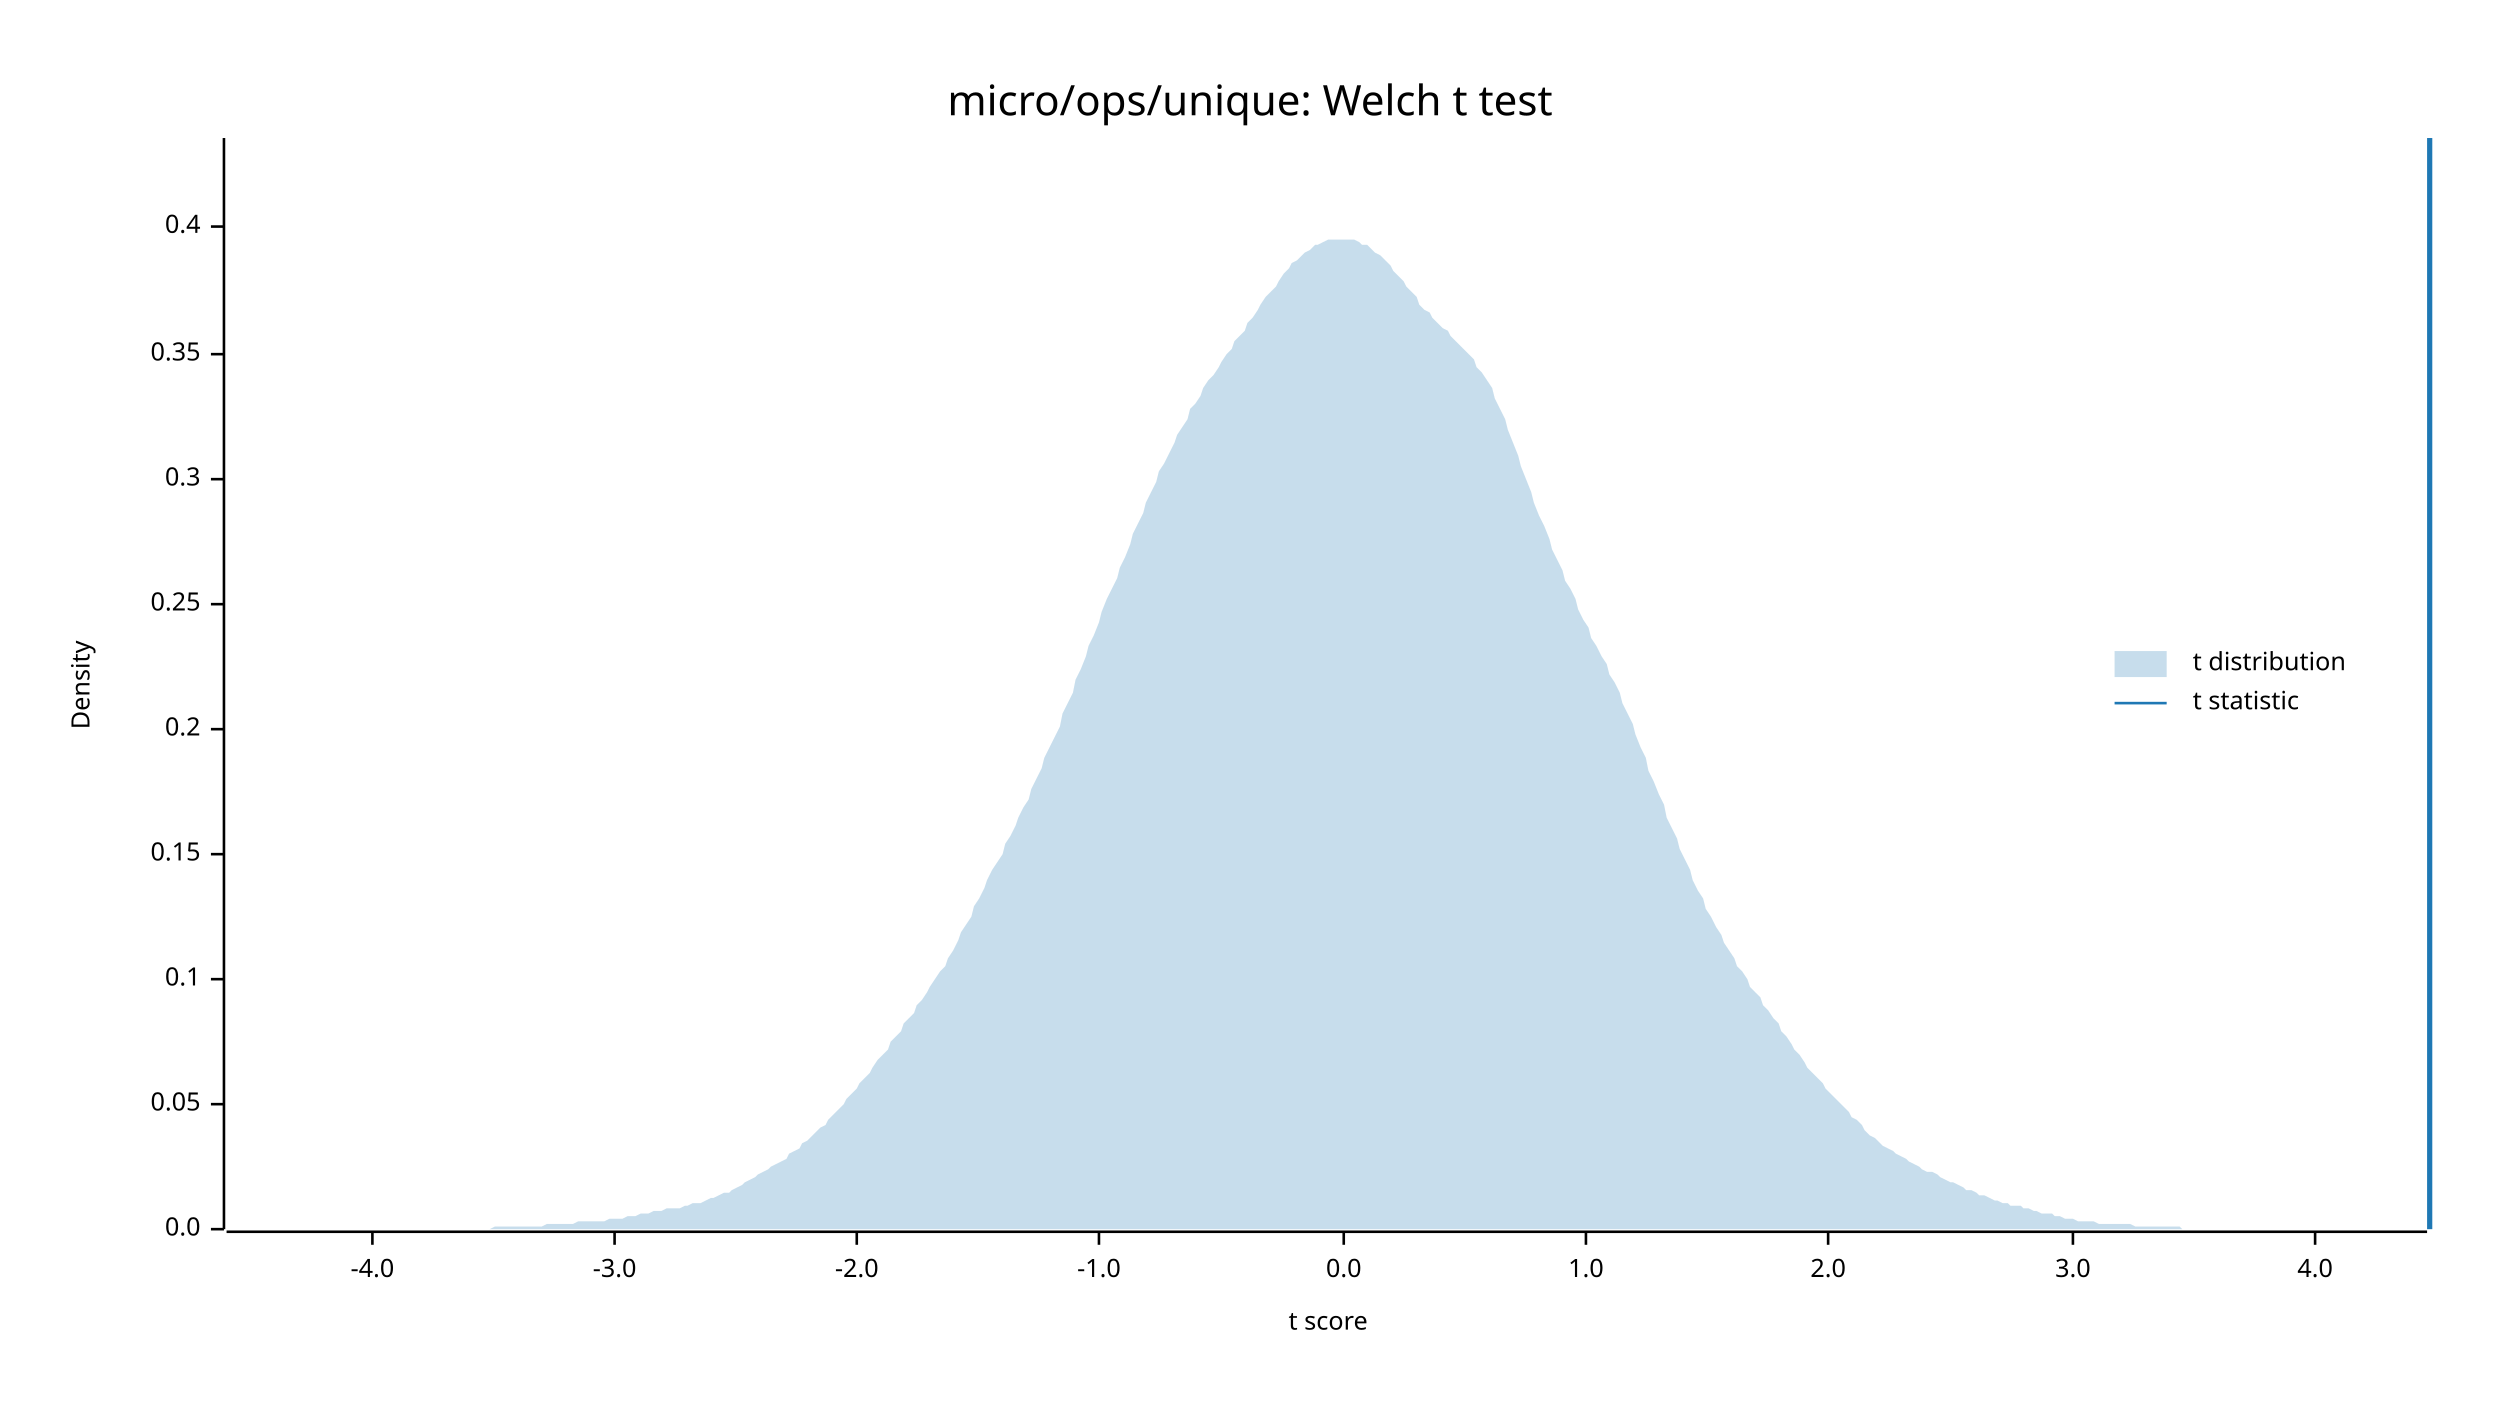
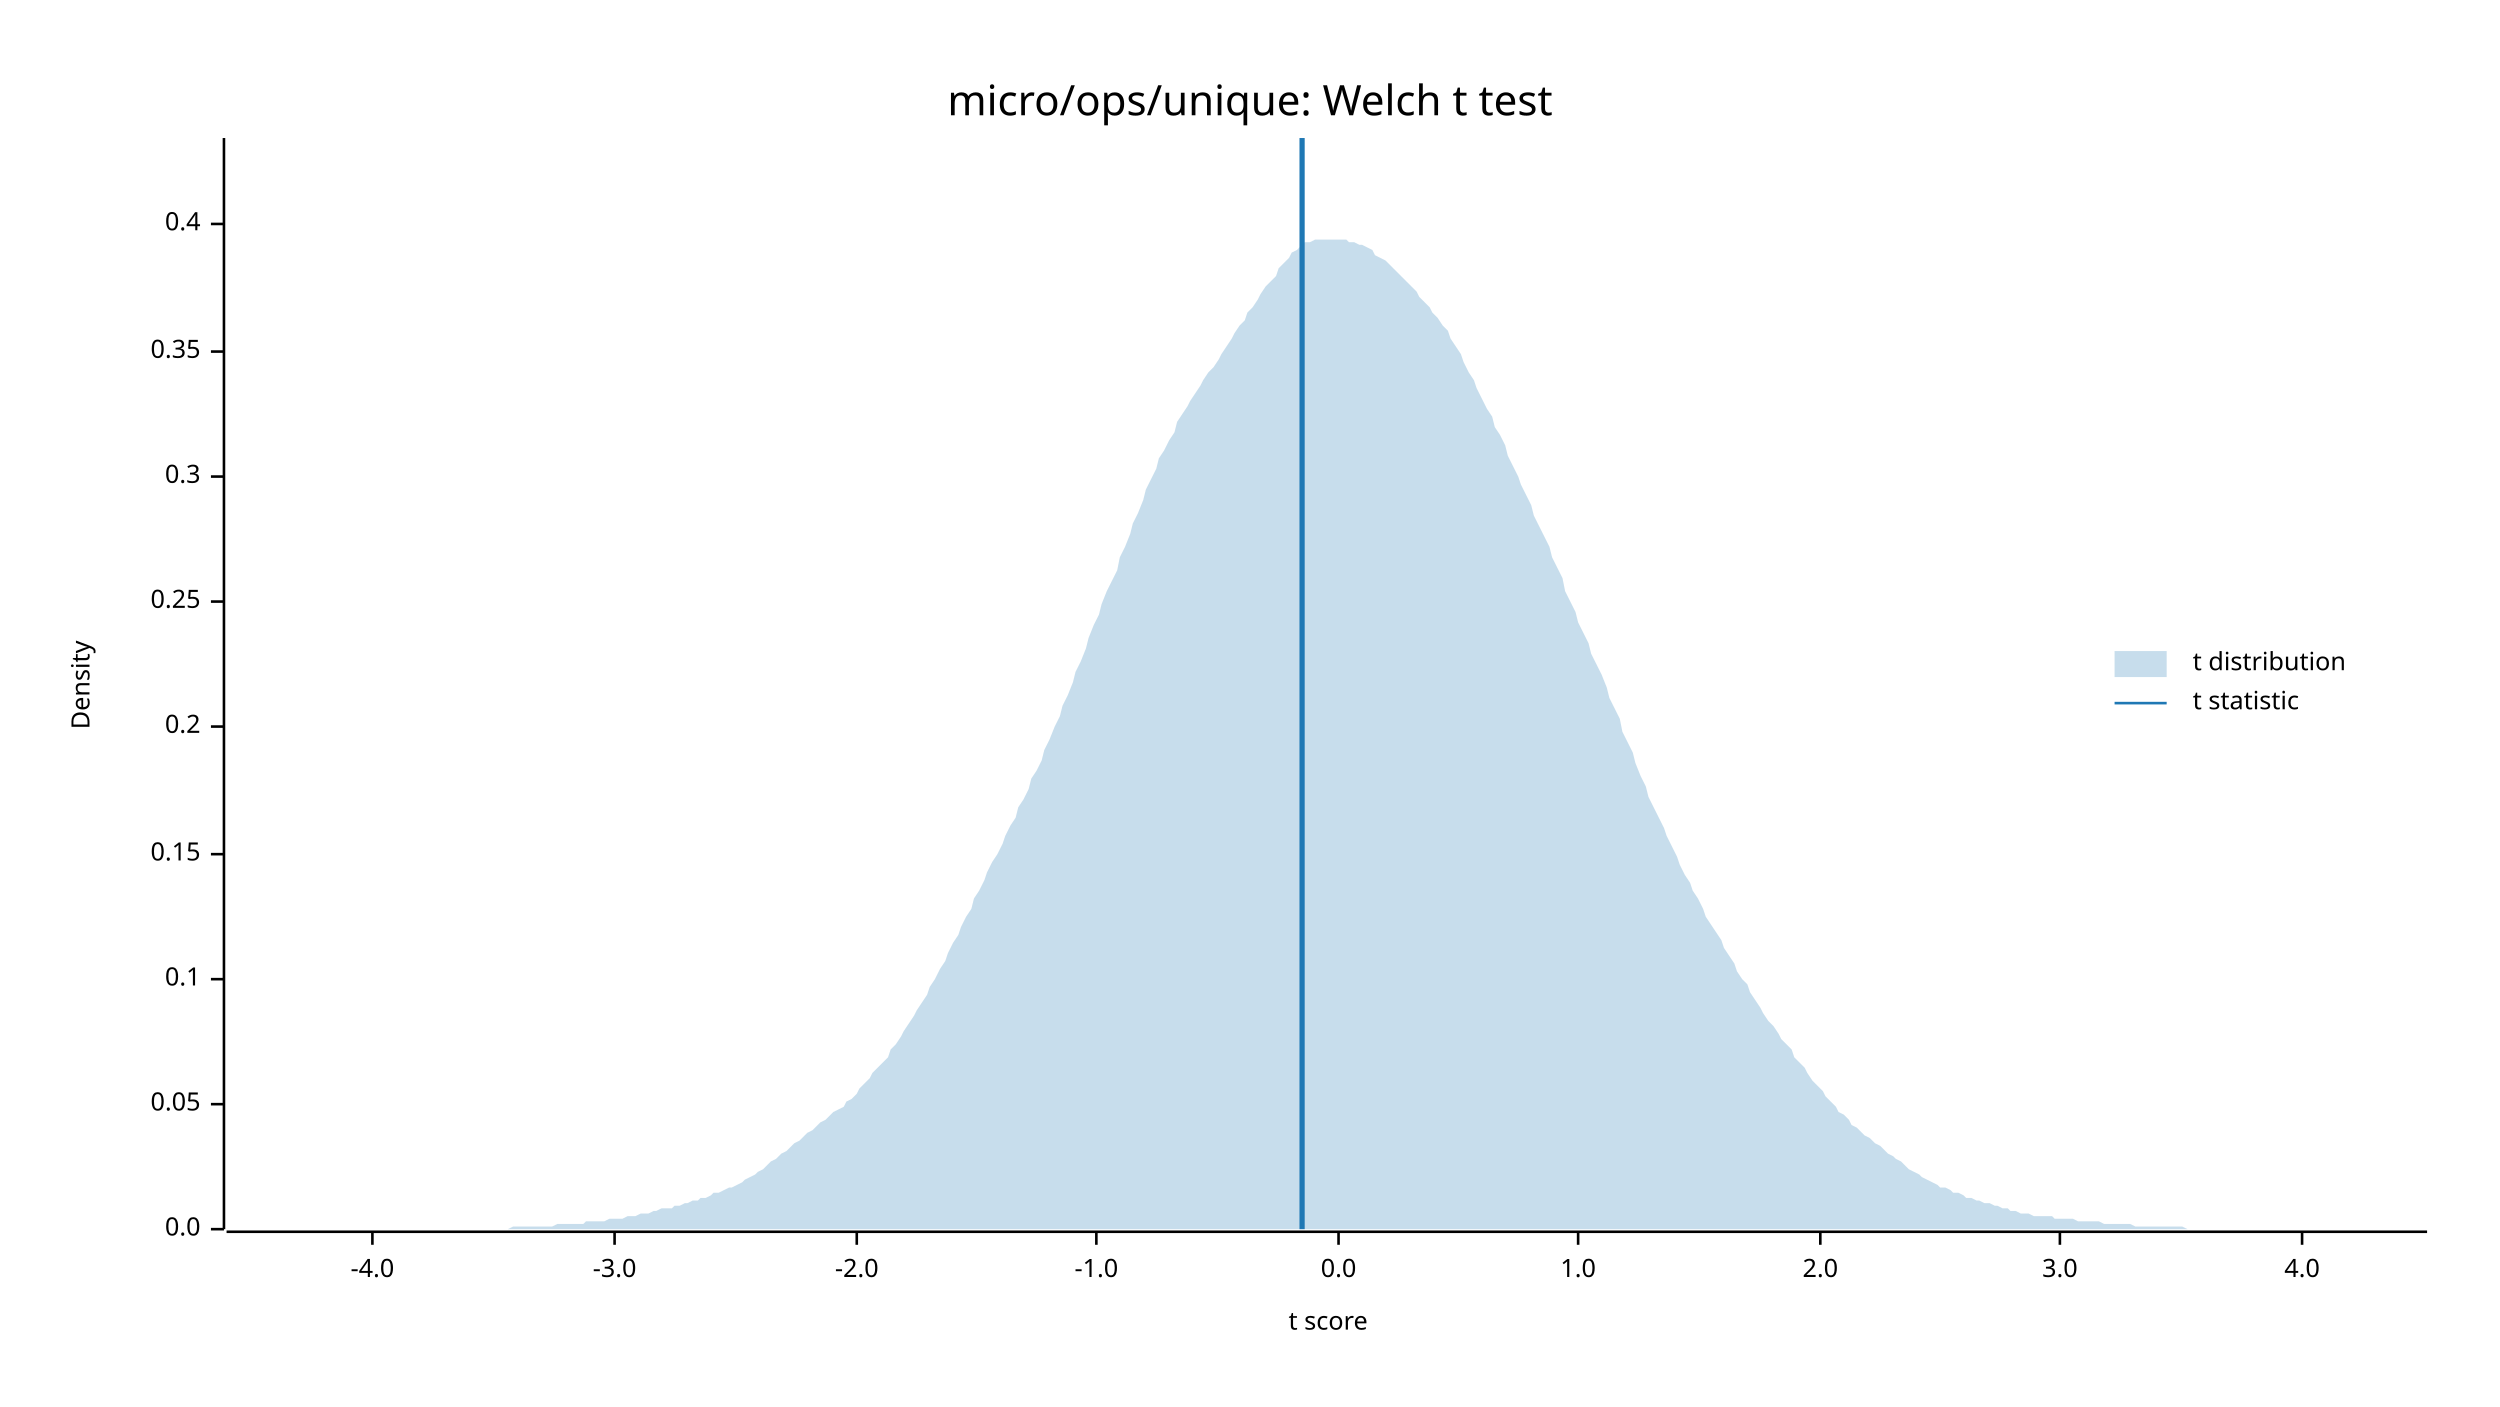
<svg xmlns="http://www.w3.org/2000/svg" width="960" height="540" viewBox="0 0 960 540">
  <text x="480" y="32" dy="0.76em" text-anchor="middle" font-family="sans-serif" font-size="16.129" opacity="1" fill="#000000">
micro/ops/unique: Welch t test
</text>
  <text x="27" y="263" dy="0.76em" text-anchor="middle" font-family="sans-serif" font-size="9.677" opacity="1" fill="#000000" transform="rotate(270, 27, 263)">
Density
</text>
  <text x="510" y="513" dy="-0.5ex" text-anchor="middle" font-family="sans-serif" font-size="9.677" opacity="1" fill="#000000">
t score
</text>
  <polyline fill="none" opacity="1" stroke="#000000" stroke-width="1" points="86,53 86,472 " />
  <text x="77" y="472" dy="0.5ex" text-anchor="end" font-family="sans-serif" font-size="9.677" opacity="1" fill="#000000">
0.0
</text>
  <polyline fill="none" opacity="1" stroke="#000000" stroke-width="1" points="81,472 86,472 " />
  <text x="77" y="424" dy="0.5ex" text-anchor="end" font-family="sans-serif" font-size="9.677" opacity="1" fill="#000000">
0.05
</text>
  <polyline fill="none" opacity="1" stroke="#000000" stroke-width="1" points="81,424 86,424 " />
  <text x="77" y="376" dy="0.5ex" text-anchor="end" font-family="sans-serif" font-size="9.677" opacity="1" fill="#000000">
0.1
</text>
  <polyline fill="none" opacity="1" stroke="#000000" stroke-width="1" points="81,376 86,376 " />
  <text x="77" y="328" dy="0.5ex" text-anchor="end" font-family="sans-serif" font-size="9.677" opacity="1" fill="#000000">
0.15
</text>
  <polyline fill="none" opacity="1" stroke="#000000" stroke-width="1" points="81,328 86,328 " />
-   <text x="77" y="280" dy="0.5ex" text-anchor="end" font-family="sans-serif" font-size="9.677" opacity="1" fill="#000000">
+   <text x="77" y="279" dy="0.5ex" text-anchor="end" font-family="sans-serif" font-size="9.677" opacity="1" fill="#000000">
0.2
</text>
-   <polyline fill="none" opacity="1" stroke="#000000" stroke-width="1" points="81,280 86,280 " />
-   <text x="77" y="232" dy="0.5ex" text-anchor="end" font-family="sans-serif" font-size="9.677" opacity="1" fill="#000000">
+   <polyline fill="none" opacity="1" stroke="#000000" stroke-width="1" points="81,279 86,279 " />
+   <text x="77" y="231" dy="0.5ex" text-anchor="end" font-family="sans-serif" font-size="9.677" opacity="1" fill="#000000">
0.25
</text>
-   <polyline fill="none" opacity="1" stroke="#000000" stroke-width="1" points="81,232 86,232 " />
-   <text x="77" y="184" dy="0.5ex" text-anchor="end" font-family="sans-serif" font-size="9.677" opacity="1" fill="#000000">
+   <polyline fill="none" opacity="1" stroke="#000000" stroke-width="1" points="81,231 86,231 " />
+   <text x="77" y="183" dy="0.5ex" text-anchor="end" font-family="sans-serif" font-size="9.677" opacity="1" fill="#000000">
0.3
</text>
-   <polyline fill="none" opacity="1" stroke="#000000" stroke-width="1" points="81,184 86,184 " />
-   <text x="77" y="136" dy="0.5ex" text-anchor="end" font-family="sans-serif" font-size="9.677" opacity="1" fill="#000000">
+   <polyline fill="none" opacity="1" stroke="#000000" stroke-width="1" points="81,183 86,183 " />
+   <text x="77" y="135" dy="0.5ex" text-anchor="end" font-family="sans-serif" font-size="9.677" opacity="1" fill="#000000">
0.35
</text>
-   <polyline fill="none" opacity="1" stroke="#000000" stroke-width="1" points="81,136 86,136 " />
-   <text x="77" y="87" dy="0.5ex" text-anchor="end" font-family="sans-serif" font-size="9.677" opacity="1" fill="#000000">
+   <polyline fill="none" opacity="1" stroke="#000000" stroke-width="1" points="81,135 86,135 " />
+   <text x="77" y="86" dy="0.5ex" text-anchor="end" font-family="sans-serif" font-size="9.677" opacity="1" fill="#000000">
0.4
</text>
-   <polyline fill="none" opacity="1" stroke="#000000" stroke-width="1" points="81,87 86,87 " />
+   <polyline fill="none" opacity="1" stroke="#000000" stroke-width="1" points="81,86 86,86 " />
  <polyline fill="none" opacity="1" stroke="#000000" stroke-width="1" points="87,473 932,473 " />
  <text x="143" y="483" dy="0.76em" text-anchor="middle" font-family="sans-serif" font-size="9.677" opacity="1" fill="#000000">
-4.0
</text>
  <polyline fill="none" opacity="1" stroke="#000000" stroke-width="1" points="143,473 143,478 " />
  <text x="236" y="483" dy="0.76em" text-anchor="middle" font-family="sans-serif" font-size="9.677" opacity="1" fill="#000000">
-3.0
</text>
  <polyline fill="none" opacity="1" stroke="#000000" stroke-width="1" points="236,473 236,478 " />
  <text x="329" y="483" dy="0.76em" text-anchor="middle" font-family="sans-serif" font-size="9.677" opacity="1" fill="#000000">
-2.0
</text>
  <polyline fill="none" opacity="1" stroke="#000000" stroke-width="1" points="329,473 329,478 " />
-   <text x="422" y="483" dy="0.76em" text-anchor="middle" font-family="sans-serif" font-size="9.677" opacity="1" fill="#000000">
+   <text x="421" y="483" dy="0.76em" text-anchor="middle" font-family="sans-serif" font-size="9.677" opacity="1" fill="#000000">
-1.0
</text>
-   <polyline fill="none" opacity="1" stroke="#000000" stroke-width="1" points="422,473 422,478 " />
-   <text x="516" y="483" dy="0.76em" text-anchor="middle" font-family="sans-serif" font-size="9.677" opacity="1" fill="#000000">
+   <polyline fill="none" opacity="1" stroke="#000000" stroke-width="1" points="421,473 421,478 " />
+   <text x="514" y="483" dy="0.76em" text-anchor="middle" font-family="sans-serif" font-size="9.677" opacity="1" fill="#000000">
0.0
</text>
-   <polyline fill="none" opacity="1" stroke="#000000" stroke-width="1" points="516,473 516,478 " />
-   <text x="609" y="483" dy="0.76em" text-anchor="middle" font-family="sans-serif" font-size="9.677" opacity="1" fill="#000000">
+   <polyline fill="none" opacity="1" stroke="#000000" stroke-width="1" points="514,473 514,478 " />
+   <text x="606" y="483" dy="0.76em" text-anchor="middle" font-family="sans-serif" font-size="9.677" opacity="1" fill="#000000">
1.0
</text>
-   <polyline fill="none" opacity="1" stroke="#000000" stroke-width="1" points="609,473 609,478 " />
-   <text x="702" y="483" dy="0.76em" text-anchor="middle" font-family="sans-serif" font-size="9.677" opacity="1" fill="#000000">
+   <polyline fill="none" opacity="1" stroke="#000000" stroke-width="1" points="606,473 606,478 " />
+   <text x="699" y="483" dy="0.76em" text-anchor="middle" font-family="sans-serif" font-size="9.677" opacity="1" fill="#000000">
2.0
</text>
-   <polyline fill="none" opacity="1" stroke="#000000" stroke-width="1" points="702,473 702,478 " />
-   <text x="796" y="483" dy="0.76em" text-anchor="middle" font-family="sans-serif" font-size="9.677" opacity="1" fill="#000000">
+   <polyline fill="none" opacity="1" stroke="#000000" stroke-width="1" points="699,473 699,478 " />
+   <text x="791" y="483" dy="0.76em" text-anchor="middle" font-family="sans-serif" font-size="9.677" opacity="1" fill="#000000">
3.0
</text>
-   <polyline fill="none" opacity="1" stroke="#000000" stroke-width="1" points="796,473 796,478 " />
-   <text x="889" y="483" dy="0.76em" text-anchor="middle" font-family="sans-serif" font-size="9.677" opacity="1" fill="#000000">
+   <polyline fill="none" opacity="1" stroke="#000000" stroke-width="1" points="791,473 791,478 " />
+   <text x="884" y="483" dy="0.76em" text-anchor="middle" font-family="sans-serif" font-size="9.677" opacity="1" fill="#000000">
4.0
</text>
-   <polyline fill="none" opacity="1" stroke="#000000" stroke-width="1" points="889,473 889,478 " />
-   <polygon opacity="0.25" fill="#1F78B4" points="87,472 88,472 90,472 92,472 93,472 95,472 97,472 98,472 100,472 102,472 103,472 105,472 107,472 109,472 110,472 112,472 114,472 115,472 117,472 119,472 120,472 122,472 124,472 125,472 127,472 129,472 131,472 132,472 134,472 136,472 137,472 139,472 141,472 142,472 144,472 146,472 147,472 149,472 151,472 153,472 154,472 156,472 158,472 159,472 161,472 163,472 164,472 166,472 168,472 169,472 171,472 173,472 175,472 176,472 178,472 180,472 181,472 183,472 185,472 186,472 188,472 190,471 191,471 193,471 195,471 197,471 198,471 200,471 202,471 203,471 205,471 207,471 208,471 210,470 212,470 214,470 215,470 217,470 219,470 220,470 222,469 224,469 225,469 227,469 229,469 230,469 232,469 234,468 236,468 237,468 239,468 241,467 242,467 244,467 246,466 247,466 249,466 251,465 252,465 254,465 256,464 258,464 259,464 261,464 263,463 264,463 266,462 268,462 269,462 271,461 273,460 274,460 276,459 278,458 280,458 281,457 283,456 285,455 286,454 288,453 290,452 291,451 293,450 295,449 296,448 298,447 300,446 302,445 303,443 305,442 307,441 308,439 310,438 312,436 313,435 315,433 317,432 318,430 320,428 322,426 324,424 325,422 327,420 329,418 330,416 332,414 334,412 335,410 337,407 339,405 341,403 342,400 344,398 346,396 347,393 349,391 351,389 352,386 354,384 356,381 357,379 359,376 361,373 363,371 364,368 366,365 368,361 369,358 371,355 373,352 374,348 376,345 378,341 379,338 381,334 383,331 385,328 386,324 388,321 390,317 391,314 393,310 395,307 396,303 398,299 400,295 401,291 403,287 405,283 407,279 408,274 410,270 412,266 413,261 415,257 417,252 418,248 420,244 422,239 423,235 425,230 427,226 429,222 430,218 432,214 434,209 435,205 437,201 439,197 440,193 442,189 444,185 445,181 447,178 449,174 451,170 452,167 454,164 456,161 457,157 459,155 461,152 462,149 464,146 466,144 468,141 469,139 471,136 473,134 474,131 476,129 478,127 479,124 481,122 483,119 484,117 486,114 488,112 490,110 491,108 493,105 495,103 496,101 498,100 500,98 501,97 503,96 505,94 506,94 508,93 510,92 512,92 513,92 515,92 517,92 518,92 520,92 522,93 523,94 525,94 527,96 528,97 530,98 532,100 534,102 535,104 537,106 539,108 540,110 542,112 544,114 545,117 547,119 549,120 550,122 552,124 554,126 556,127 557,129 559,131 561,133 562,134 564,136 566,138 567,141 569,143 571,146 573,149 574,153 576,157 578,161 579,165 581,170 583,175 584,179 586,184 588,189 589,193 591,198 593,202 595,207 596,211 598,215 600,219 601,223 603,226 605,230 606,234 608,238 610,241 611,245 613,248 615,252 617,255 618,259 620,262 622,266 623,270 625,274 627,278 628,282 630,287 632,291 633,296 635,300 637,305 639,309 640,314 642,318 644,322 645,326 647,330 649,334 650,338 652,342 654,345 655,349 657,352 659,356 661,359 662,362 664,365 666,368 667,371 669,373 671,376 672,379 674,381 676,383 677,386 679,388 681,391 683,393 684,396 686,398 688,401 689,403 691,405 693,408 694,410 696,412 698,414 700,416 701,418 703,420 705,422 706,423 708,425 710,427 711,429 713,430 715,432 716,434 718,436 720,437 722,439 723,440 725,441 727,442 728,443 730,444 732,445 733,446 735,447 737,448 738,449 740,450 742,450 744,451 745,452 747,453 749,454 750,454 752,455 754,456 755,457 757,457 759,458 760,459 762,459 764,460 766,461 767,461 769,462 771,462 772,463 774,463 776,463 777,464 779,464 781,465 782,465 784,466 786,466 788,466 789,467 791,467 793,468 794,468 796,468 798,469 799,469 801,469 803,469 804,469 806,470 808,470 810,470 811,470 813,470 815,470 816,470 818,470 820,471 821,471 823,471 825,471 827,471 828,471 830,471 832,471 833,471 835,471 837,471 838,472 840,472 842,472 843,472 845,472 847,472 849,472 850,472 852,472 854,472 855,472 857,472 859,472 860,472 862,472 864,472 865,472 867,472 869,472 871,472 872,472 874,472 876,472 877,472 879,472 881,472 882,472 884,472 886,472 887,472 889,472 891,472 893,472 894,472 896,472 898,472 899,472 901,472 903,472 904,472 906,472 908,472 909,472 911,472 913,472 915,472 916,472 918,472 920,472 921,472 923,472 925,472 926,472 928,472 930,472 932,472 932,472 87,472 " />
-   <polyline fill="none" opacity="1" stroke="#1F78B4" stroke-width="2" points="933,472 933,53 " />
+   <polyline fill="none" opacity="1" stroke="#000000" stroke-width="1" points="884,473 884,478 " />
+   <polygon opacity="0.25" fill="#1F78B4" points="87,472 88,472 90,472 92,472 93,472 95,472 97,472 98,472 100,472 102,472 103,472 105,472 107,472 109,472 110,472 112,472 114,472 115,472 117,472 119,472 120,472 122,472 124,472 125,472 127,472 129,472 131,472 132,472 134,472 136,472 137,472 139,472 141,472 142,472 144,472 146,472 147,472 149,472 151,472 153,472 154,472 156,472 158,472 159,472 161,472 163,472 164,472 166,472 168,472 169,472 171,472 173,472 175,472 176,472 178,472 180,472 181,472 183,472 185,472 186,472 188,472 190,472 191,472 193,472 195,472 197,471 198,471 200,471 202,471 203,471 205,471 207,471 208,471 210,471 212,471 214,470 215,470 217,470 219,470 220,470 222,470 224,470 225,469 227,469 229,469 230,469 232,469 234,468 236,468 237,468 239,468 241,467 242,467 244,467 246,466 247,466 249,466 251,465 252,465 254,464 256,464 258,464 259,463 261,463 263,462 264,462 266,461 268,461 269,460 271,460 273,459 274,458 276,458 278,457 280,456 281,456 283,455 285,454 286,453 288,452 290,451 291,450 293,449 295,447 296,446 298,445 300,443 302,442 303,441 305,439 307,438 308,437 310,435 312,434 313,433 315,431 317,430 318,429 320,427 322,426 324,425 325,423 327,422 329,420 330,418 332,416 334,414 335,412 337,410 339,408 341,406 342,403 344,401 346,398 347,396 349,393 351,390 352,388 354,385 356,382 357,379 359,376 361,372 363,369 364,366 366,362 368,359 369,356 371,352 373,349 374,345 376,342 378,338 379,335 381,331 383,328 385,324 386,321 388,317 390,314 391,310 393,307 395,303 396,299 398,296 400,292 401,288 403,284 405,279 407,275 408,271 410,267 412,262 413,258 415,254 417,249 418,245 420,240 422,236 423,232 425,227 427,223 429,219 430,214 432,210 434,205 435,201 437,197 439,192 440,188 442,184 444,180 445,176 447,173 449,169 451,166 452,162 454,159 456,156 457,154 459,151 461,148 462,146 464,143 466,141 468,138 469,136 471,133 473,130 474,128 476,125 478,123 479,120 481,118 483,115 484,113 486,110 488,108 490,106 491,103 493,101 495,99 496,97 498,96 500,94 501,93 503,93 505,92 506,92 508,92 510,92 512,92 513,92 515,92 517,92 518,93 520,93 522,94 523,94 525,95 527,96 528,98 530,99 532,100 534,102 535,103 537,105 539,107 540,108 542,110 544,112 545,114 547,116 549,118 550,120 552,122 554,125 556,127 557,130 559,133 561,136 562,139 564,143 566,146 567,149 569,153 571,157 573,160 574,164 576,167 578,171 579,175 581,179 583,183 584,186 586,190 588,194 589,198 591,202 593,206 595,210 596,214 598,218 600,222 601,227 603,231 605,235 606,239 608,243 610,247 611,251 613,255 615,259 617,264 618,268 620,272 622,276 623,281 625,285 627,289 628,293 630,298 632,302 633,306 635,310 637,314 639,318 640,321 642,325 644,329 645,332 647,336 649,339 650,342 652,345 654,349 655,352 657,355 659,358 661,361 662,364 664,367 666,370 667,373 669,376 671,378 672,381 674,384 676,387 677,389 679,392 681,394 683,397 684,399 686,401 688,403 689,406 691,408 693,410 694,412 696,415 698,417 700,419 701,421 703,423 705,425 706,427 708,428 710,430 711,432 713,433 715,435 716,436 718,437 720,439 722,440 723,441 725,443 727,444 728,445 730,446 732,448 733,449 735,450 737,451 738,452 740,453 742,454 744,455 745,456 747,456 749,457 750,458 752,458 754,459 755,460 757,460 759,461 760,461 762,462 764,462 766,463 767,463 769,464 771,464 772,465 774,465 776,466 777,466 779,466 781,467 782,467 784,467 786,467 788,467 789,468 791,468 793,468 794,468 796,468 798,469 799,469 801,469 803,469 804,469 806,469 808,470 810,470 811,470 813,470 815,470 816,470 818,470 820,471 821,471 823,471 825,471 827,471 828,471 830,471 832,471 833,471 835,471 837,471 838,471 840,472 842,472 843,472 845,472 847,472 849,472 850,472 852,472 854,472 855,472 857,472 859,472 860,472 862,472 864,472 865,472 867,472 869,472 871,472 872,472 874,472 876,472 877,472 879,472 881,472 882,472 884,472 886,472 887,472 889,472 891,472 893,472 894,472 896,472 898,472 899,472 901,472 903,472 904,472 906,472 908,472 909,472 911,472 913,472 915,472 916,472 918,472 920,472 921,472 923,472 925,472 926,472 928,472 930,472 932,472 932,472 87,472 " />
+   <polyline fill="none" opacity="1" stroke="#1F78B4" stroke-width="2" points="500,472 500,53 " />
  <text x="842" y="250" dy="0.76em" text-anchor="start" font-family="sans-serif" font-size="9.677" opacity="1" fill="#000000">
t distribution
</text>
  <text x="842" y="265" dy="0.76em" text-anchor="start" font-family="sans-serif" font-size="9.677" opacity="1" fill="#000000">
t statistic
</text>
  <rect x="812" y="250" width="20" height="10" opacity="0.25" fill="#1F78B4" stroke="none" />
  <polyline fill="none" opacity="1" stroke="#1F78B4" stroke-width="1" points="812,270 832,270 " />
</svg>
